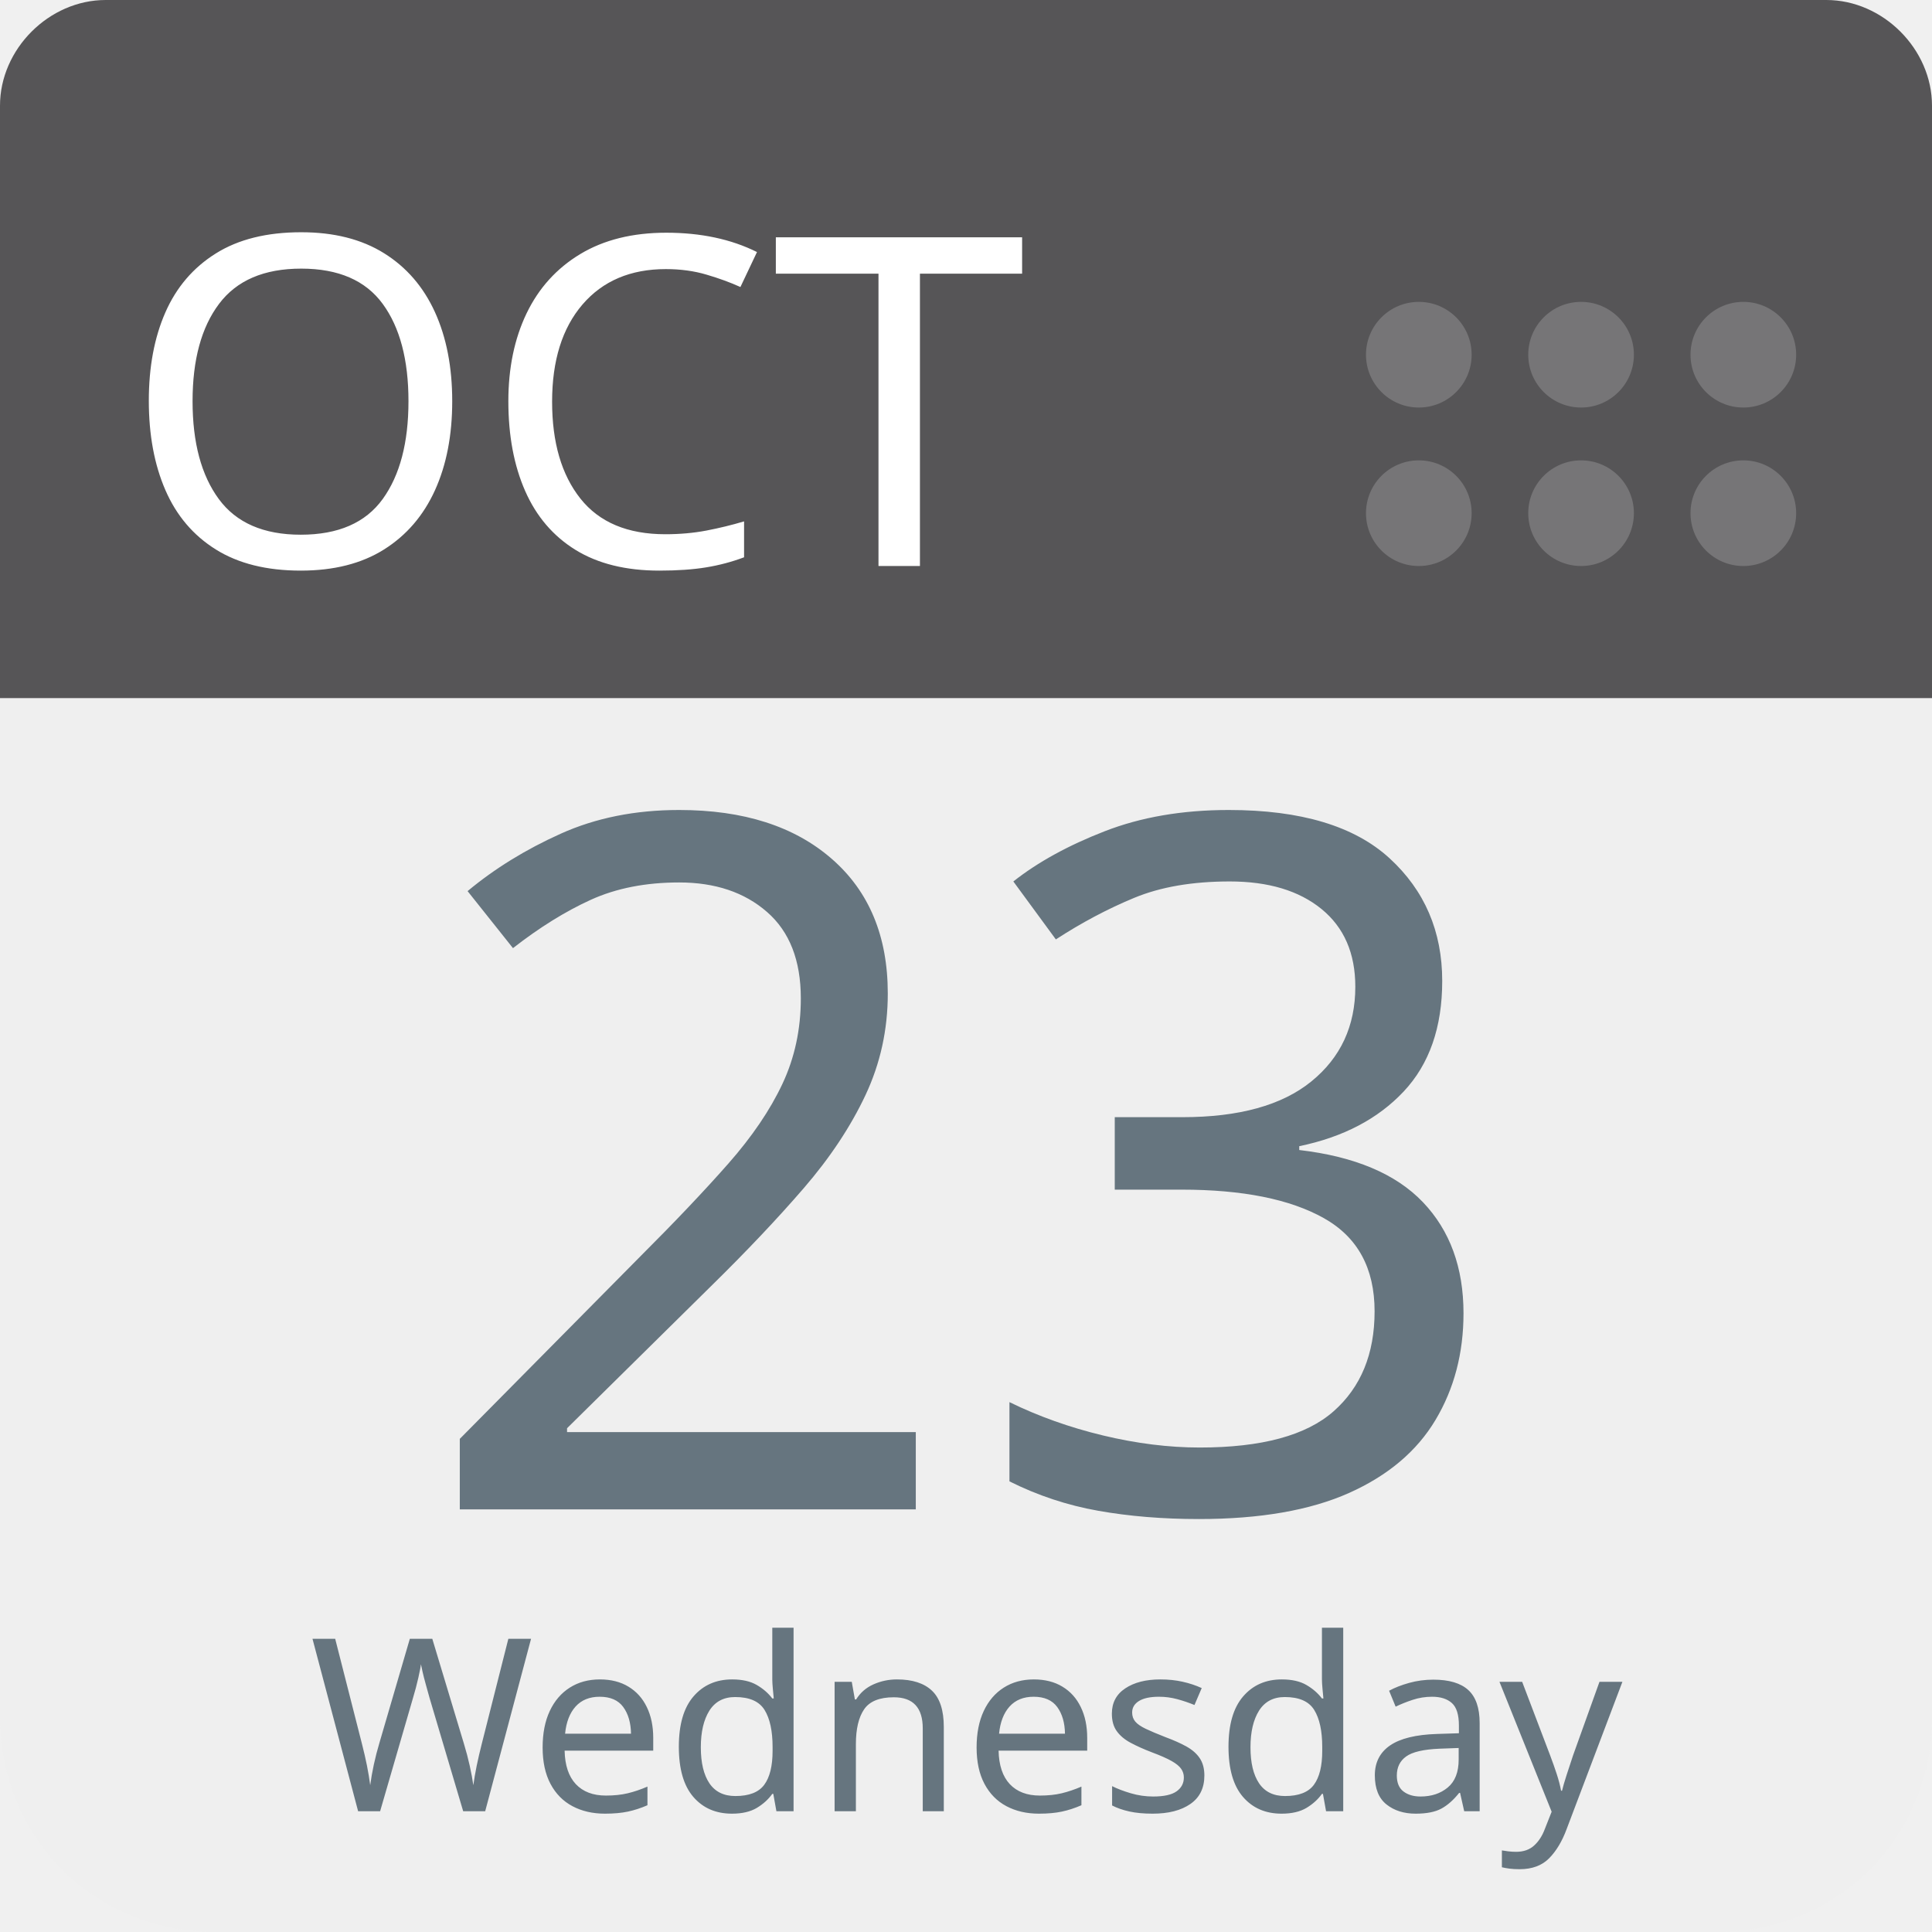
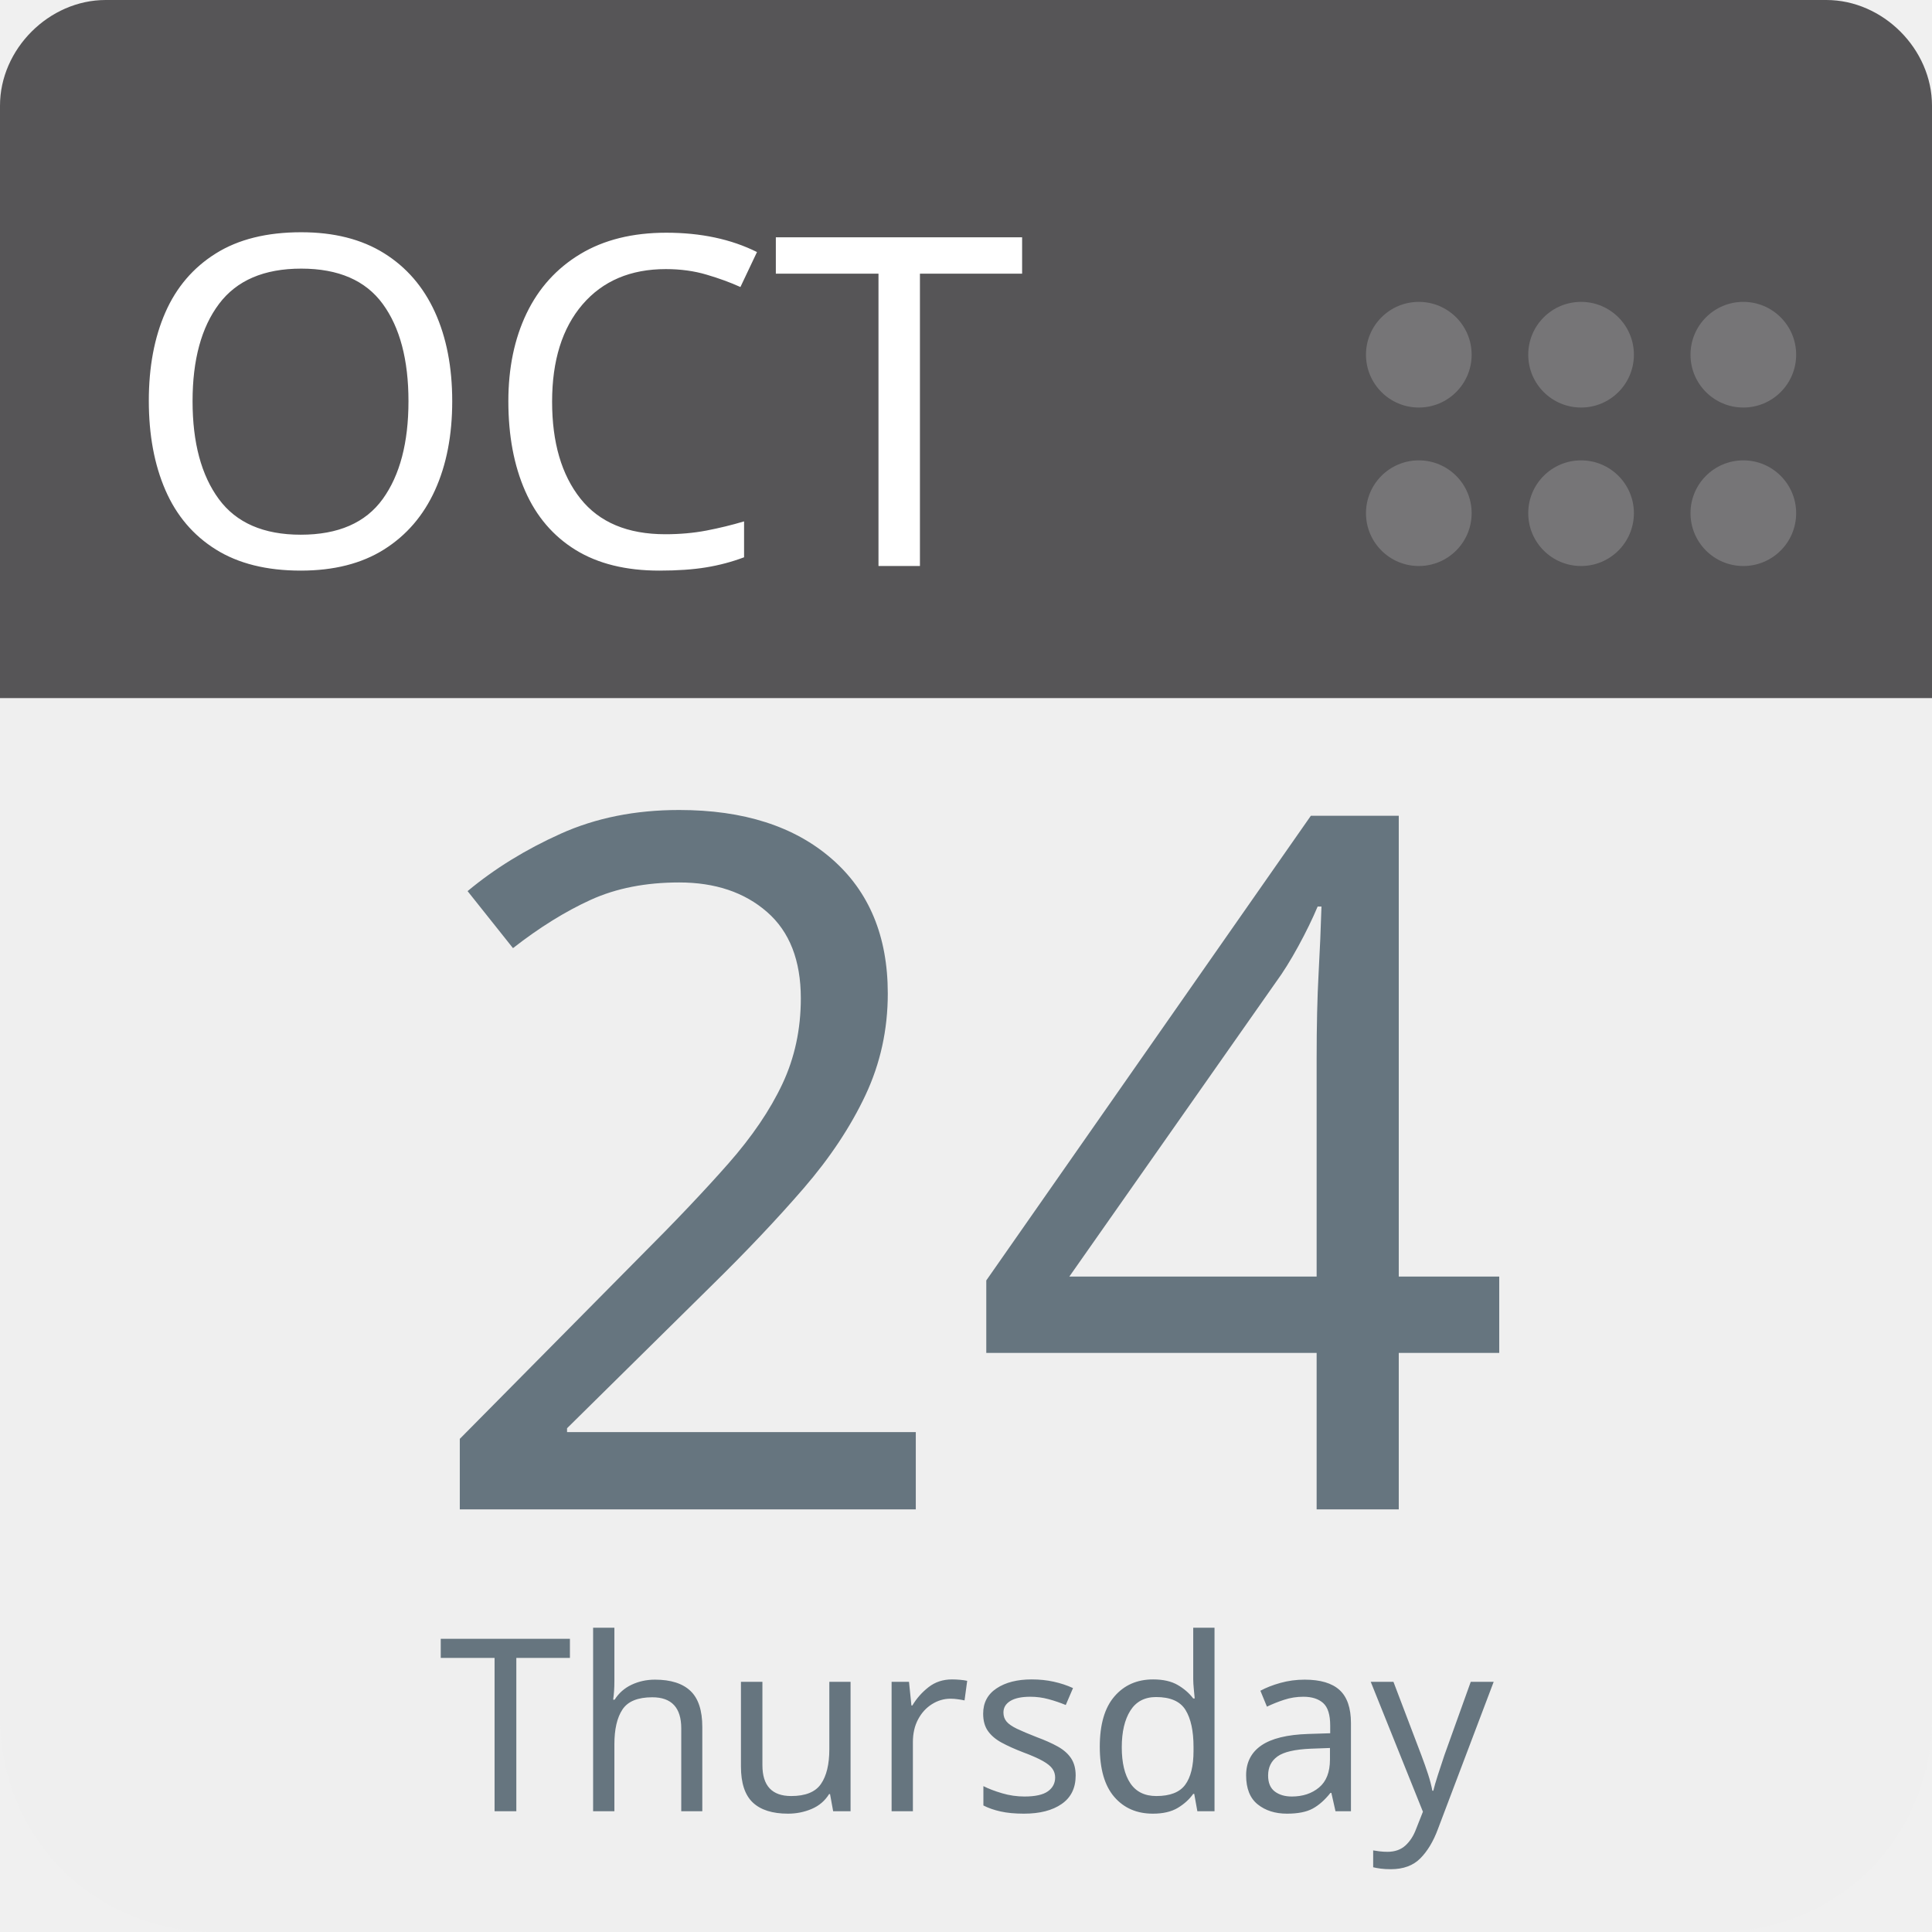
<svg xmlns="http://www.w3.org/2000/svg" aria-label="Calendar" role="img" viewBox="0 0 512 512" width="100%" height="100%" style="cursor: default">
      null
      <path d="m512,455c0,32 -25,57 -57,57l-398,0c-32,0 -57,-25 -57,-57l0,-327c0,-31 25,-57 57,-57l398,0c32,0 57,26 57,57l0,327z" fill="#efefef" />
  <path d="m484,0l-47,0l-409,0c-15,0 -28,13 -28,28l0,157l512,0l0,-157c0,-15 -13,-28 -28,-28z" fill="#565557" />
  <g fill="#767577">
    <circle cx="462" cy="136" r="14" />
    <circle cx="462" cy="94" r="14" />
    <circle cx="419" cy="136" r="14" />
    <circle cx="419" cy="94" r="14" />
    <circle cx="376" cy="136" r="14" />
    <circle cx="376" cy="94" r="14" />
  </g>
  <text id="month" x="32" y="150" fill="#fff" font-family="-apple-system, BlinkMacSystemFont, 'Noto Sans', 'Noto Sans CJK SC', 'Microsoft YaHei', sans-serif, 'Segoe UI', Roboto, 'Helvetica Neue', Arial" font-size="122px" style="text-anchor: left">OCT</text>
-   <text id="day" x="256" y="400" fill="#66757f" font-family="-apple-system, BlinkMacSystemFont, 'Noto Sans', 'Noto Sans CJK SC', 'Microsoft YaHei', sans-serif, 'Segoe UI', Roboto, 'Helvetica Neue', Arial" font-size="256px" style="text-anchor: middle">23</text>
-   <text id="weekday" x="256" y="480" fill="#66757f" font-family="-apple-system, BlinkMacSystemFont, 'Noto Sans', 'Noto Sans CJK SC', 'Microsoft YaHei', sans-serif, 'Segoe UI', Roboto, 'Helvetica Neue', Arial" font-size="64px" style="text-anchor: middle">Wednesday</text>
+   <text id="day" x="256" y="400" fill="#66757f" font-family="-apple-system, BlinkMacSystemFont, 'Noto Sans', 'Noto Sans CJK SC', 'Microsoft YaHei', sans-serif, 'Segoe UI', Roboto, 'Helvetica Neue', Arial" font-size="256px" style="text-anchor: middle">24</text>
+   <text id="weekday" x="256" y="480" fill="#66757f" font-family="-apple-system, BlinkMacSystemFont, 'Noto Sans', 'Noto Sans CJK SC', 'Microsoft YaHei', sans-serif, 'Segoe UI', Roboto, 'Helvetica Neue', Arial" font-size="64px" style="text-anchor: middle">Thursday</text>
      null
    </svg>
